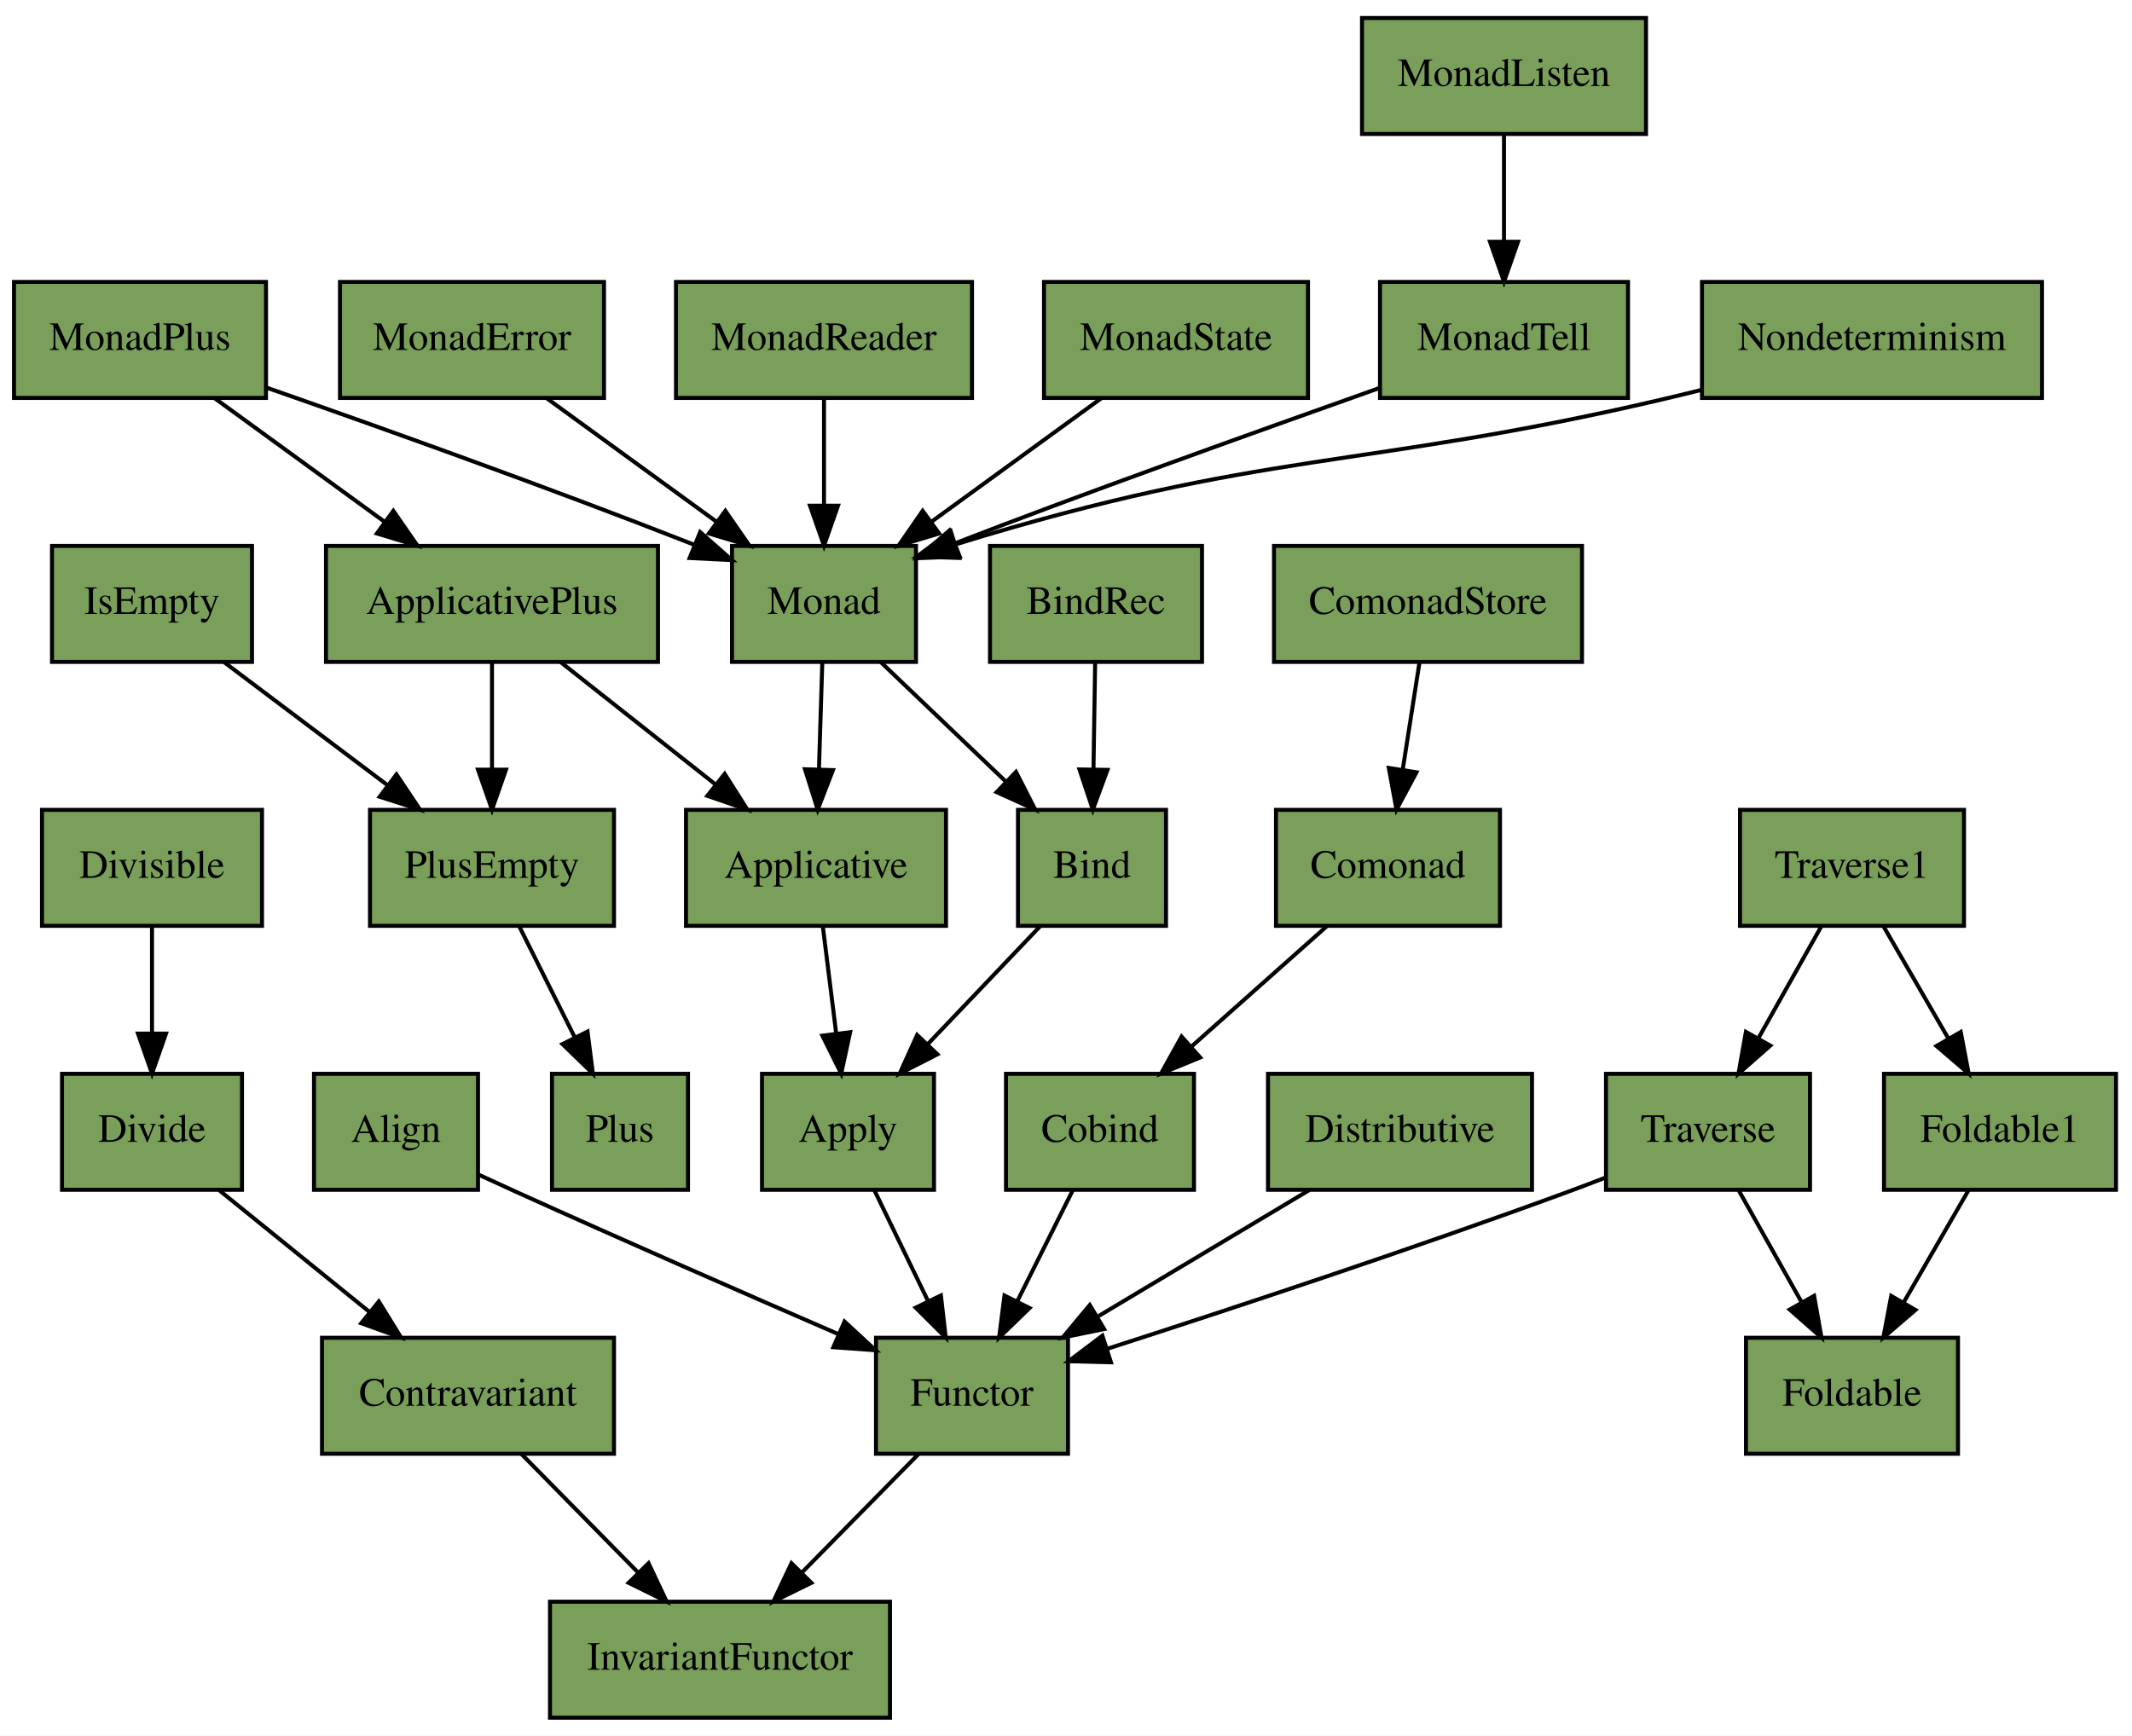
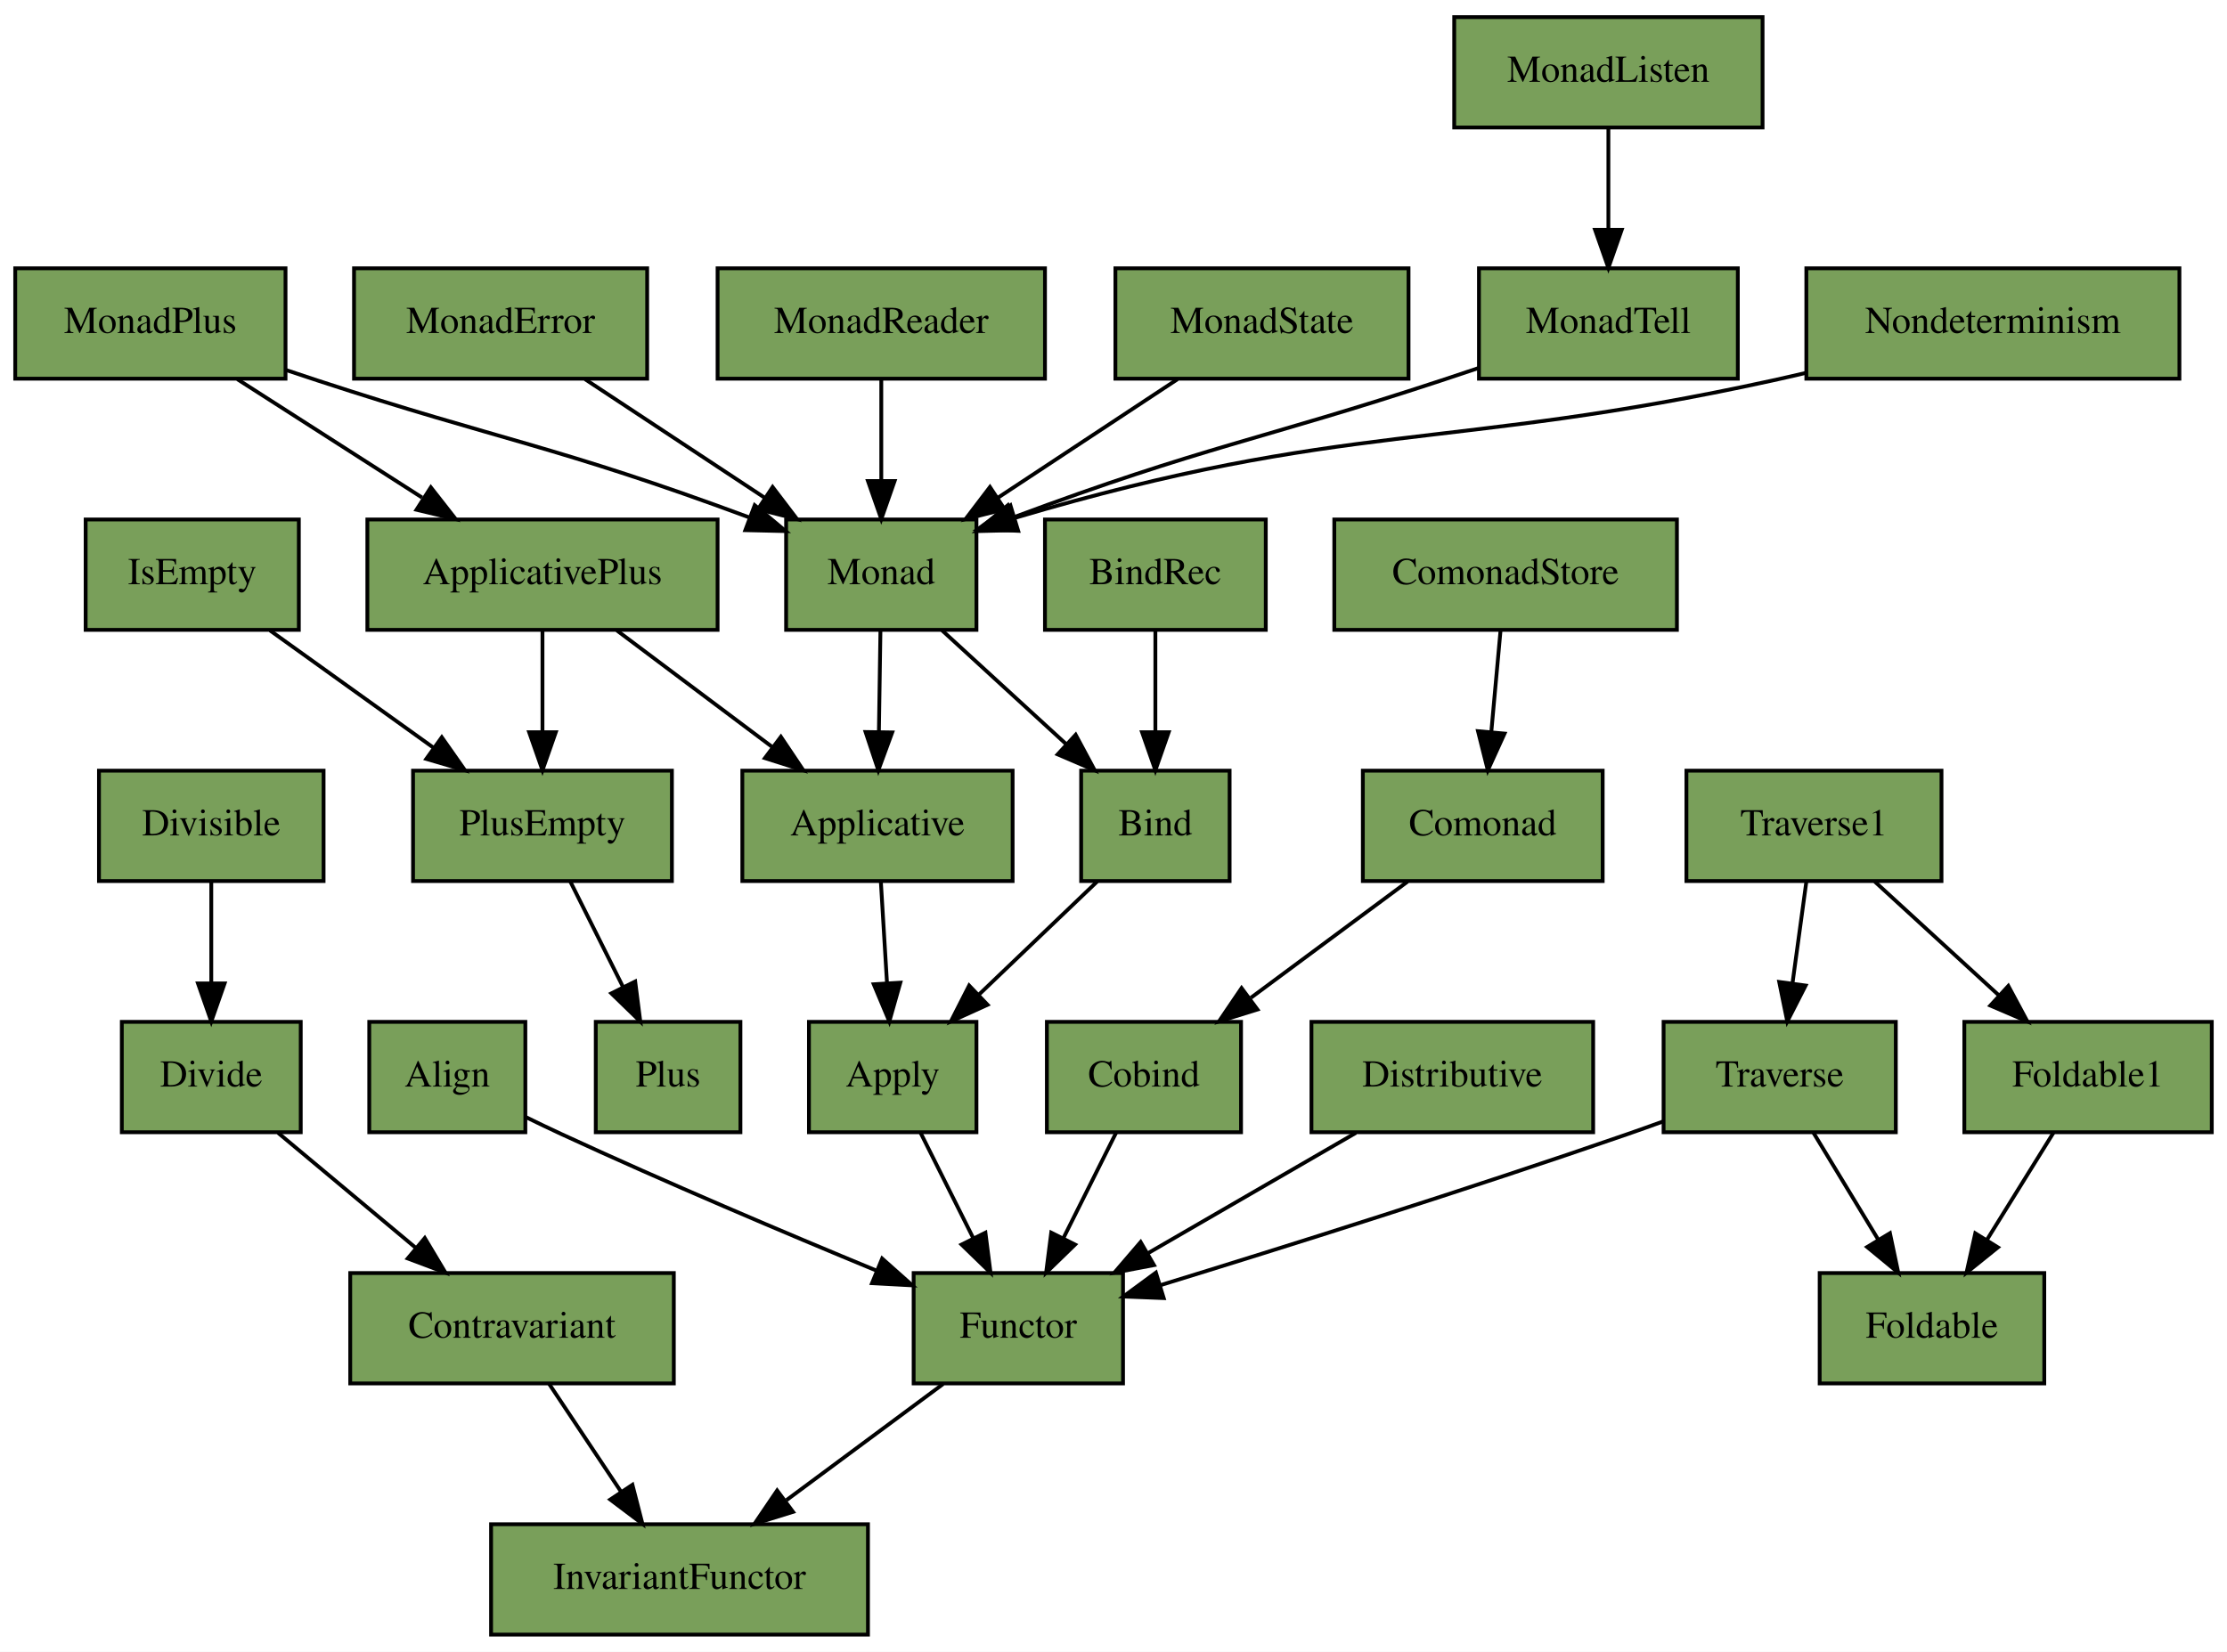
- <svg xmlns="http://www.w3.org/2000/svg" xmlns:xlink="http://www.w3.org/1999/xlink" width="533pt" height="434pt" viewBox="0.00 0.00 533.00 434.00">
+ <svg xmlns="http://www.w3.org/2000/svg" xmlns:xlink="http://www.w3.org/1999/xlink" width="585pt" height="434pt" viewBox="0.00 0.00 585.00 434.00">
  <g id="graph0" class="graph" transform="scale(1 1) rotate(0) translate(4 430)">
-     <polygon fill="white" stroke="none" points="-4,4 -4,-430 529,-430 529,4 -4,4" />
+     <polygon fill="#ffffff" stroke="transparent" points="-4,4 -4,-430 581,-430 581,4 -4,4" />
    <g id="node1" class="node">
      <g id="a_node1">
-         <a xlink:href="https://github.com/scalaz/scalaz/tree/v7.2.25/core/src/main/scala/scalaz/Align.scala" xlink:title="scalaz.Align" target="_blank">
-           <polygon fill="#799f5a" stroke="black" points="74.5,-132.5 74.5,-161.5 115.5,-161.5 115.5,-132.5 74.5,-132.5" />
-           <text text-anchor="middle" x="95" y="-144.5" font-family="Times,serif" font-size="10.00">Align</text>
+         <a xlink:href="https://github.com/scalaz/scalaz/tree/v7.2.28/core/src/main/scala/scalaz/Align.scala" xlink:title="scalaz.Align" target="_blank">
+           <polygon fill="#799f5a" stroke="#000000" points="93,-132.5 93,-161.5 134,-161.5 134,-132.5 93,-132.5" />
+           <text text-anchor="middle" x="113.5" y="-144.5" font-family="Times,serif" font-size="10.00" fill="#000000">Align</text>
        </a>
      </g>
    </g>
    <g id="node16" class="node">
      <g id="a_node16">
-         <a xlink:href="https://github.com/scalaz/scalaz/tree/v7.2.25/core/src/main/scala/scalaz/Functor.scala" xlink:title="scalaz.Functor" target="_blank">
-           <polygon fill="#799f5a" stroke="black" points="215,-66.5 215,-95.5 263,-95.5 263,-66.5 215,-66.5" />
-           <text text-anchor="middle" x="239" y="-78.5" font-family="Times,serif" font-size="10.00">Functor</text>
+         <a xlink:href="https://github.com/scalaz/scalaz/tree/v7.2.28/core/src/main/scala/scalaz/Functor.scala" xlink:title="scalaz.Functor" target="_blank">
+           <polygon fill="#799f5a" stroke="#000000" points="236,-66.5 236,-95.5 291,-95.5 291,-66.5 236,-66.5" />
+           <text text-anchor="middle" x="263.5" y="-78.5" font-family="Times,serif" font-size="10.00" fill="#000000">Functor</text>
        </a>
      </g>
    </g>
    <g id="edge31" class="edge">
-       <path fill="none" stroke="black" d="M115.628,-136.297C118.762,-134.845 121.963,-133.374 125,-132 152.048,-119.759 182.895,-106.258 205.674,-96.373" />
-       <polygon fill="black" stroke="black" points="207.124,-99.56 214.908,-92.373 204.341,-93.136 207.124,-99.56" />
+       <path fill="none" stroke="#000000" d="M134.076,-136.503C137.217,-134.961 140.434,-133.416 143.5,-132 170.953,-119.317 202.433,-105.983 226.26,-96.131" />
+       <polygon fill="#000000" stroke="#000000" points="227.728,-99.311 235.643,-92.268 225.063,-92.839 227.728,-99.311" />
    </g>
    <g id="node2" class="node">
      <g id="a_node2">
-         <a xlink:href="https://github.com/scalaz/scalaz/tree/v7.2.25/core/src/main/scala/scalaz/Applicative.scala" xlink:title="scalaz.Applicative" target="_blank">
-           <polygon fill="#799f5a" stroke="black" points="167.5,-198.5 167.5,-227.5 232.5,-227.5 232.5,-198.5 167.5,-198.5" />
-           <text text-anchor="middle" x="200" y="-210.5" font-family="Times,serif" font-size="10.00">Applicative</text>
+         <a xlink:href="https://github.com/scalaz/scalaz/tree/v7.2.28/core/src/main/scala/scalaz/Applicative.scala" xlink:title="scalaz.Applicative" target="_blank">
+           <polygon fill="#799f5a" stroke="#000000" points="191,-198.5 191,-227.5 262,-227.5 262,-198.5 191,-198.5" />
+           <text text-anchor="middle" x="226.5" y="-210.5" font-family="Times,serif" font-size="10.00" fill="#000000">Applicative</text>
        </a>
      </g>
    </g>
    <g id="node4" class="node">
      <g id="a_node4">
-         <a xlink:href="https://github.com/scalaz/scalaz/tree/v7.2.25/core/src/main/scala/scalaz/Apply.scala" xlink:title="scalaz.Apply" target="_blank">
-           <polygon fill="#799f5a" stroke="black" points="186.5,-132.5 186.5,-161.5 229.5,-161.5 229.5,-132.5 186.5,-132.5" />
-           <text text-anchor="middle" x="208" y="-144.5" font-family="Times,serif" font-size="10.00">Apply</text>
-         </a>
-       </g>
-     </g>
-     <g id="edge9" class="edge">
-       <path fill="none" stroke="black" d="M201.697,-198.427C202.672,-190.621 203.926,-180.595 205.057,-171.542" />
-       <polygon fill="black" stroke="black" points="208.538,-171.91 206.306,-161.553 201.592,-171.042 208.538,-171.91" />
+         <a xlink:href="https://github.com/scalaz/scalaz/tree/v7.2.28/core/src/main/scala/scalaz/Apply.scala" xlink:title="scalaz.Apply" target="_blank">
+           <polygon fill="#799f5a" stroke="#000000" points="208.5,-132.5 208.5,-161.5 252.5,-161.5 252.5,-132.5 208.5,-132.5" />
+           <text text-anchor="middle" x="230.5" y="-144.5" font-family="Times,serif" font-size="10.00" fill="#000000">Apply</text>
+         </a>
+       </g>
+     </g>
+     <g id="edge6" class="edge">
+       <path fill="none" stroke="#000000" d="M227.388,-198.352C227.864,-190.491 228.464,-180.593 229.01,-171.589" />
+       <polygon fill="#000000" stroke="#000000" points="232.503,-171.8 229.615,-161.607 225.516,-171.376 232.503,-171.8" />
    </g>
    <g id="node3" class="node">
      <g id="a_node3">
-         <a xlink:href="https://github.com/scalaz/scalaz/tree/v7.2.25/core/src/main/scala/scalaz/ApplicativePlus.scala" xlink:title="scalaz.ApplicativePlus" target="_blank">
-           <polygon fill="#799f5a" stroke="black" points="77.5,-264.5 77.5,-293.5 160.5,-293.5 160.5,-264.5 77.5,-264.5" />
-           <text text-anchor="middle" x="119" y="-276.5" font-family="Times,serif" font-size="10.00">ApplicativePlus</text>
+         <a xlink:href="https://github.com/scalaz/scalaz/tree/v7.2.28/core/src/main/scala/scalaz/ApplicativePlus.scala" xlink:title="scalaz.ApplicativePlus" target="_blank">
+           <polygon fill="#799f5a" stroke="#000000" points="92.5,-264.5 92.5,-293.5 184.5,-293.5 184.5,-264.5 92.5,-264.5" />
+           <text text-anchor="middle" x="138.5" y="-276.5" font-family="Times,serif" font-size="10.00" fill="#000000">ApplicativePlus</text>
        </a>
      </g>
    </g>
    <g id="edge1" class="edge">
-       <path fill="none" stroke="black" d="M136.178,-264.427C147.454,-255.518 162.389,-243.717 174.976,-233.772" />
-       <polygon fill="black" stroke="black" points="177.17,-236.499 182.847,-227.553 172.831,-231.007 177.17,-236.499" />
+       <path fill="none" stroke="#000000" d="M158.03,-264.353C169.993,-255.38 185.494,-243.755 198.721,-233.834" />
+       <polygon fill="#000000" stroke="#000000" points="201.125,-236.407 207.024,-227.607 196.924,-230.807 201.125,-236.407" />
    </g>
    <g id="node28" class="node">
      <g id="a_node28">
-         <a xlink:href="https://github.com/scalaz/scalaz/tree/v7.2.25/core/src/main/scala/scalaz/PlusEmpty.scala" xlink:title="scalaz.PlusEmpty" target="_blank">
-           <polygon fill="#799f5a" stroke="black" points="88.5,-198.5 88.5,-227.5 149.5,-227.5 149.5,-198.5 88.5,-198.5" />
-           <text text-anchor="middle" x="119" y="-210.5" font-family="Times,serif" font-size="10.00">PlusEmpty</text>
+         <a xlink:href="https://github.com/scalaz/scalaz/tree/v7.2.28/core/src/main/scala/scalaz/PlusEmpty.scala" xlink:title="scalaz.PlusEmpty" target="_blank">
+           <polygon fill="#799f5a" stroke="#000000" points="104.5,-198.5 104.5,-227.5 172.5,-227.5 172.5,-198.5 104.5,-198.5" />
+           <text text-anchor="middle" x="138.5" y="-210.5" font-family="Times,serif" font-size="10.00" fill="#000000">PlusEmpty</text>
        </a>
      </g>
    </g>
    <g id="edge2" class="edge">
-       <path fill="none" stroke="black" d="M119,-264.427C119,-256.706 119,-246.813 119,-237.838" />
-       <polygon fill="black" stroke="black" points="122.5,-237.553 119,-227.553 115.5,-237.553 122.5,-237.553" />
-     </g>
-     <g id="edge6" class="edge">
-       <path fill="none" stroke="black" d="M214.574,-132.427C218.479,-124.366 223.53,-113.939 228.024,-104.66" />
-       <polygon fill="black" stroke="black" points="231.226,-106.079 232.435,-95.553 224.926,-103.027 231.226,-106.079" />
+       <path fill="none" stroke="#000000" d="M138.5,-264.353C138.5,-256.577 138.5,-246.808 138.5,-237.883" />
+       <polygon fill="#000000" stroke="#000000" points="142,-237.607 138.5,-227.607 135,-237.607 142,-237.607" />
+     </g>
+     <g id="edge9" class="edge">
+       <path fill="none" stroke="#000000" d="M237.824,-132.352C241.882,-124.235 247.028,-113.945 251.644,-104.711" />
+       <polygon fill="#000000" stroke="#000000" points="254.855,-106.116 256.197,-95.607 248.594,-102.986 254.855,-106.116" />
    </g>
    <g id="node5" class="node">
      <g id="a_node5">
-         <a xlink:href="https://github.com/scalaz/scalaz/tree/v7.2.25/core/src/main/scala/scalaz/Bind.scala" xlink:title="scalaz.Bind" target="_blank">
-           <polygon fill="#799f5a" stroke="black" points="250.5,-198.5 250.5,-227.5 287.5,-227.5 287.5,-198.5 250.5,-198.5" />
-           <text text-anchor="middle" x="269" y="-210.5" font-family="Times,serif" font-size="10.00">Bind</text>
-         </a>
-       </g>
-     </g>
-     <g id="edge7" class="edge">
-       <path fill="none" stroke="black" d="M256.063,-198.427C247.895,-189.857 237.177,-178.612 227.936,-168.916" />
-       <polygon fill="black" stroke="black" points="230.351,-166.377 220.918,-161.553 225.284,-171.207 230.351,-166.377" />
+         <a xlink:href="https://github.com/scalaz/scalaz/tree/v7.2.28/core/src/main/scala/scalaz/Bind.scala" xlink:title="scalaz.Bind" target="_blank">
+           <polygon fill="#799f5a" stroke="#000000" points="280,-198.5 280,-227.5 319,-227.5 319,-198.5 280,-198.5" />
+           <text text-anchor="middle" x="299.5" y="-210.5" font-family="Times,serif" font-size="10.00" fill="#000000">Bind</text>
+         </a>
+       </g>
+     </g>
+     <g id="edge8" class="edge">
+       <path fill="none" stroke="#000000" d="M284.187,-198.352C275.075,-189.637 263.345,-178.417 253.175,-168.689" />
+       <polygon fill="#000000" stroke="#000000" points="255.416,-165.99 245.77,-161.607 250.578,-171.048 255.416,-165.99" />
    </g>
    <g id="node6" class="node">
      <g id="a_node6">
-         <a xlink:href="https://github.com/scalaz/scalaz/tree/v7.2.25/core/src/main/scala/scalaz/BindRec.scala" xlink:title="scalaz.BindRec" target="_blank">
-           <polygon fill="#799f5a" stroke="black" points="243.5,-264.5 243.5,-293.5 296.5,-293.5 296.5,-264.5 243.5,-264.5" />
-           <text text-anchor="middle" x="270" y="-276.5" font-family="Times,serif" font-size="10.00">BindRec</text>
+         <a xlink:href="https://github.com/scalaz/scalaz/tree/v7.2.28/core/src/main/scala/scalaz/BindRec.scala" xlink:title="scalaz.BindRec" target="_blank">
+           <polygon fill="#799f5a" stroke="#000000" points="270.5,-264.5 270.5,-293.5 328.5,-293.5 328.5,-264.5 270.5,-264.5" />
+           <text text-anchor="middle" x="299.5" y="-276.5" font-family="Times,serif" font-size="10.00" fill="#000000">BindRec</text>
        </a>
      </g>
    </g>
    <g id="edge30" class="edge">
-       <path fill="none" stroke="black" d="M269.788,-264.427C269.667,-256.706 269.513,-246.813 269.372,-237.838" />
-       <polygon fill="black" stroke="black" points="272.868,-237.497 269.212,-227.553 265.869,-237.607 272.868,-237.497" />
+       <path fill="none" stroke="#000000" d="M299.5,-264.353C299.5,-256.577 299.5,-246.808 299.5,-237.883" />
+       <polygon fill="#000000" stroke="#000000" points="303,-237.607 299.5,-227.607 296,-237.607 303,-237.607" />
    </g>
    <g id="node7" class="node">
      <g id="a_node7">
-         <a xlink:href="https://github.com/scalaz/scalaz/tree/v7.2.25/core/src/main/scala/scalaz/Cobind.scala" xlink:title="scalaz.Cobind" target="_blank">
-           <polygon fill="#799f5a" stroke="black" points="247.5,-132.5 247.5,-161.5 294.5,-161.5 294.5,-132.5 247.5,-132.5" />
-           <text text-anchor="middle" x="271" y="-144.5" font-family="Times,serif" font-size="10.00">Cobind</text>
+         <a xlink:href="https://github.com/scalaz/scalaz/tree/v7.2.28/core/src/main/scala/scalaz/Cobind.scala" xlink:title="scalaz.Cobind" target="_blank">
+           <polygon fill="#799f5a" stroke="#000000" points="271,-132.5 271,-161.5 322,-161.5 322,-132.5 271,-132.5" />
+           <text text-anchor="middle" x="296.5" y="-144.5" font-family="Times,serif" font-size="10.00" fill="#000000">Cobind</text>
        </a>
      </g>
    </g>
    <g id="edge10" class="edge">
-       <path fill="none" stroke="black" d="M264.214,-132.427C260.183,-124.366 254.969,-113.939 250.33,-104.66" />
-       <polygon fill="black" stroke="black" points="253.379,-102.932 245.777,-95.553 247.118,-106.063 253.379,-102.932" />
+       <path fill="none" stroke="#000000" d="M289.176,-132.352C285.118,-124.235 279.973,-113.945 275.356,-104.711" />
+       <polygon fill="#000000" stroke="#000000" points="278.406,-102.986 270.803,-95.607 272.145,-106.116 278.406,-102.986" />
    </g>
    <g id="node8" class="node">
      <g id="a_node8">
-         <a xlink:href="https://github.com/scalaz/scalaz/tree/v7.2.25/core/src/main/scala/scalaz/Comonad.scala" xlink:title="scalaz.Comonad" target="_blank">
-           <polygon fill="#799f5a" stroke="black" points="315,-198.5 315,-227.5 371,-227.5 371,-198.5 315,-198.5" />
-           <text text-anchor="middle" x="343" y="-210.5" font-family="Times,serif" font-size="10.00">Comonad</text>
+         <a xlink:href="https://github.com/scalaz/scalaz/tree/v7.2.28/core/src/main/scala/scalaz/Comonad.scala" xlink:title="scalaz.Comonad" target="_blank">
+           <polygon fill="#799f5a" stroke="#000000" points="354,-198.5 354,-227.5 417,-227.5 417,-198.5 354,-198.5" />
+           <text text-anchor="middle" x="385.5" y="-210.5" font-family="Times,serif" font-size="10.00" fill="#000000">Comonad</text>
        </a>
      </g>
    </g>
    <g id="edge11" class="edge">
-       <path fill="none" stroke="black" d="M327.731,-198.427C317.898,-189.688 304.937,-178.166 293.885,-168.342" />
-       <polygon fill="black" stroke="black" points="296.047,-165.581 286.247,-161.553 291.396,-170.813 296.047,-165.581" />
+       <path fill="none" stroke="#000000" d="M365.748,-198.352C353.649,-189.38 337.972,-177.755 324.595,-167.834" />
+       <polygon fill="#000000" stroke="#000000" points="326.314,-164.752 316.197,-161.607 322.144,-170.375 326.314,-164.752" />
    </g>
    <g id="node9" class="node">
      <g id="a_node9">
-         <a xlink:href="https://github.com/scalaz/scalaz/tree/v7.2.25/core/src/main/scala/scalaz/ComonadStore.scala" xlink:title="scalaz.ComonadStore" target="_blank">
-           <polygon fill="#799f5a" stroke="black" points="314.5,-264.5 314.5,-293.5 391.5,-293.5 391.5,-264.5 314.5,-264.5" />
-           <text text-anchor="middle" x="353" y="-276.5" font-family="Times,serif" font-size="10.00">ComonadStore</text>
+         <a xlink:href="https://github.com/scalaz/scalaz/tree/v7.2.28/core/src/main/scala/scalaz/ComonadStore.scala" xlink:title="scalaz.ComonadStore" target="_blank">
+           <polygon fill="#799f5a" stroke="#000000" points="346.5,-264.5 346.5,-293.5 436.5,-293.5 436.5,-264.5 346.5,-264.5" />
+           <text text-anchor="middle" x="391.5" y="-276.5" font-family="Times,serif" font-size="10.00" fill="#000000">ComonadStore</text>
        </a>
      </g>
    </g>
    <g id="edge20" class="edge">
-       <path fill="none" stroke="black" d="M350.879,-264.427C349.66,-256.621 348.093,-246.595 346.678,-237.542" />
-       <polygon fill="black" stroke="black" points="350.12,-236.893 345.118,-227.553 343.203,-237.974 350.12,-236.893" />
+       <path fill="none" stroke="#000000" d="M390.168,-264.353C389.454,-256.491 388.554,-246.593 387.735,-237.589" />
+       <polygon fill="#000000" stroke="#000000" points="391.219,-237.249 386.828,-227.607 384.248,-237.882 391.219,-237.249" />
    </g>
    <g id="node10" class="node">
      <g id="a_node10">
-         <a xlink:href="https://github.com/scalaz/scalaz/tree/v7.2.25/core/src/main/scala/scalaz/Contravariant.scala" xlink:title="scalaz.Contravariant" target="_blank">
-           <polygon fill="#799f5a" stroke="black" points="76.5,-66.5 76.5,-95.5 149.5,-95.5 149.5,-66.5 76.5,-66.5" />
-           <text text-anchor="middle" x="113" y="-78.5" font-family="Times,serif" font-size="10.00">Contravariant</text>
+         <a xlink:href="https://github.com/scalaz/scalaz/tree/v7.2.28/core/src/main/scala/scalaz/Contravariant.scala" xlink:title="scalaz.Contravariant" target="_blank">
+           <polygon fill="#799f5a" stroke="#000000" points="88,-66.5 88,-95.5 173,-95.5 173,-66.5 88,-66.5" />
+           <text text-anchor="middle" x="130.5" y="-78.5" font-family="Times,serif" font-size="10.00" fill="#000000">Contravariant</text>
        </a>
      </g>
    </g>
    <g id="node17" class="node">
      <g id="a_node17">
-         <a xlink:href="https://github.com/scalaz/scalaz/tree/v7.2.25/core/src/main/scala/scalaz/InvariantFunctor.scala" xlink:title="scalaz.InvariantFunctor" target="_blank">
-           <polygon fill="#799f5a" stroke="black" points="133.5,-0.5 133.5,-29.5 218.5,-29.5 218.5,-0.5 133.5,-0.5" />
-           <text text-anchor="middle" x="176" y="-12.5" font-family="Times,serif" font-size="10.00">InvariantFunctor</text>
+         <a xlink:href="https://github.com/scalaz/scalaz/tree/v7.2.28/core/src/main/scala/scalaz/InvariantFunctor.scala" xlink:title="scalaz.InvariantFunctor" target="_blank">
+           <polygon fill="#799f5a" stroke="#000000" points="125,-.5 125,-29.5 224,-29.5 224,-.5 125,-.5" />
+           <text text-anchor="middle" x="174.5" y="-12.5" font-family="Times,serif" font-size="10.00" fill="#000000">InvariantFunctor</text>
        </a>
      </g>
    </g>
    <g id="edge16" class="edge">
-       <path fill="none" stroke="black" d="M126.361,-66.427C134.797,-57.857 145.866,-46.612 155.41,-36.916" />
-       <polygon fill="black" stroke="black" points="158.138,-39.135 162.659,-29.553 153.149,-34.224 158.138,-39.135" />
+       <path fill="none" stroke="#000000" d="M140.265,-66.353C145.791,-58.064 152.826,-47.511 159.08,-38.13" />
+       <polygon fill="#000000" stroke="#000000" points="162.127,-39.869 164.762,-29.607 156.303,-35.986 162.127,-39.869" />
    </g>
    <g id="node11" class="node">
      <g id="a_node11">
-         <a xlink:href="https://github.com/scalaz/scalaz/tree/v7.2.25/core/src/main/scala/scalaz/Distributive.scala" xlink:title="scalaz.Distributive" target="_blank">
-           <polygon fill="#799f5a" stroke="black" points="313,-132.5 313,-161.5 379,-161.5 379,-132.5 313,-132.5" />
-           <text text-anchor="middle" x="346" y="-144.5" font-family="Times,serif" font-size="10.00">Distributive</text>
+         <a xlink:href="https://github.com/scalaz/scalaz/tree/v7.2.28/core/src/main/scala/scalaz/Distributive.scala" xlink:title="scalaz.Distributive" target="_blank">
+           <polygon fill="#799f5a" stroke="#000000" points="340.5,-132.5 340.5,-161.5 414.5,-161.5 414.5,-132.5 340.5,-132.5" />
+           <text text-anchor="middle" x="377.5" y="-144.5" font-family="Times,serif" font-size="10.00" fill="#000000">Distributive</text>
        </a>
      </g>
    </g>
    <g id="edge32" class="edge">
-       <path fill="none" stroke="black" d="M323.308,-132.427C307.987,-123.263 287.553,-111.041 270.639,-100.924" />
-       <polygon fill="black" stroke="black" points="272.038,-97.683 261.659,-95.553 268.445,-103.69 272.038,-97.683" />
+       <path fill="none" stroke="#000000" d="M352.2,-132.352C336.112,-123.039 315.085,-110.865 297.541,-100.708" />
+       <polygon fill="#000000" stroke="#000000" points="299.137,-97.588 288.73,-95.607 295.63,-103.646 299.137,-97.588" />
    </g>
    <g id="node12" class="node">
      <g id="a_node12">
-         <a xlink:href="https://github.com/scalaz/scalaz/tree/v7.2.25/core/src/main/scala/scalaz/Divide.scala" xlink:title="scalaz.Divide" target="_blank">
-           <polygon fill="#799f5a" stroke="black" points="11.5,-132.5 11.5,-161.5 56.5,-161.5 56.5,-132.5 11.5,-132.5" />
-           <text text-anchor="middle" x="34" y="-144.5" font-family="Times,serif" font-size="10.00">Divide</text>
+         <a xlink:href="https://github.com/scalaz/scalaz/tree/v7.2.28/core/src/main/scala/scalaz/Divide.scala" xlink:title="scalaz.Divide" target="_blank">
+           <polygon fill="#799f5a" stroke="#000000" points="28,-132.5 28,-161.5 75,-161.5 75,-132.5 28,-132.5" />
+           <text text-anchor="middle" x="51.5" y="-144.5" font-family="Times,serif" font-size="10.00" fill="#000000">Divide</text>
        </a>
      </g>
    </g>
    <g id="edge17" class="edge">
-       <path fill="none" stroke="black" d="M50.754,-132.427C61.647,-123.603 76.04,-111.942 88.243,-102.057" />
-       <polygon fill="black" stroke="black" points="90.703,-104.568 96.27,-95.553 86.297,-99.129 90.703,-104.568" />
+       <path fill="none" stroke="#000000" d="M69.033,-132.352C79.67,-123.466 93.423,-111.976 105.222,-102.118" />
+       <polygon fill="#000000" stroke="#000000" points="107.586,-104.704 113.016,-95.607 103.098,-99.332 107.586,-104.704" />
    </g>
    <g id="node13" class="node">
      <g id="a_node13">
-         <a xlink:href="https://github.com/scalaz/scalaz/tree/v7.2.25/core/src/main/scala/scalaz/Divisible.scala" xlink:title="scalaz.Divisible" target="_blank">
-           <polygon fill="#799f5a" stroke="black" points="6.5,-198.5 6.5,-227.5 61.5,-227.5 61.5,-198.5 6.5,-198.5" />
-           <text text-anchor="middle" x="34" y="-210.5" font-family="Times,serif" font-size="10.00">Divisible</text>
+         <a xlink:href="https://github.com/scalaz/scalaz/tree/v7.2.28/core/src/main/scala/scalaz/Divisible.scala" xlink:title="scalaz.Divisible" target="_blank">
+           <polygon fill="#799f5a" stroke="#000000" points="22,-198.5 22,-227.5 81,-227.5 81,-198.5 22,-198.5" />
+           <text text-anchor="middle" x="51.5" y="-210.5" font-family="Times,serif" font-size="10.00" fill="#000000">Divisible</text>
        </a>
      </g>
    </g>
    <g id="edge29" class="edge">
-       <path fill="none" stroke="black" d="M34,-198.427C34,-190.706 34,-180.813 34,-171.838" />
-       <polygon fill="black" stroke="black" points="37.5,-171.553 34,-161.553 30.5,-171.553 37.5,-171.553" />
+       <path fill="none" stroke="#000000" d="M51.5,-198.352C51.5,-190.577 51.5,-180.808 51.5,-171.883" />
+       <polygon fill="#000000" stroke="#000000" points="55,-171.607 51.5,-161.607 48,-171.607 55,-171.607" />
    </g>
    <g id="node14" class="node">
      <g id="a_node14">
-         <a xlink:href="https://github.com/scalaz/scalaz/tree/v7.2.25/core/src/main/scala/scalaz/Foldable.scala" xlink:title="scalaz.Foldable" target="_blank">
-           <polygon fill="#799f5a" stroke="black" points="432.5,-66.5 432.5,-95.5 485.5,-95.5 485.5,-66.5 432.5,-66.5" />
-           <text text-anchor="middle" x="459" y="-78.5" font-family="Times,serif" font-size="10.00">Foldable</text>
+         <a xlink:href="https://github.com/scalaz/scalaz/tree/v7.2.28/core/src/main/scala/scalaz/Foldable.scala" xlink:title="scalaz.Foldable" target="_blank">
+           <polygon fill="#799f5a" stroke="#000000" points="474,-66.5 474,-95.5 533,-95.5 533,-66.5 474,-66.5" />
+           <text text-anchor="middle" x="503.5" y="-78.5" font-family="Times,serif" font-size="10.00" fill="#000000">Foldable</text>
        </a>
      </g>
    </g>
    <g id="node15" class="node">
      <g id="a_node15">
-         <a xlink:href="https://github.com/scalaz/scalaz/tree/v7.2.25/core/src/main/scala/scalaz/Foldable1.scala" xlink:title="scalaz.Foldable1" target="_blank">
-           <polygon fill="#799f5a" stroke="black" points="467,-132.5 467,-161.5 525,-161.5 525,-132.5 467,-132.5" />
-           <text text-anchor="middle" x="496" y="-144.5" font-family="Times,serif" font-size="10.00">Foldable1</text>
-         </a>
-       </g>
-     </g>
-     <g id="edge14" class="edge">
-       <path fill="none" stroke="black" d="M488.153,-132.427C483.444,-124.281 477.338,-113.719 471.931,-104.367" />
-       <polygon fill="black" stroke="black" points="474.871,-102.459 466.835,-95.553 468.81,-105.962 474.871,-102.459" />
-     </g>
-     <g id="edge3" class="edge">
-       <path fill="none" stroke="black" d="M225.639,-66.427C217.203,-57.857 206.134,-46.612 196.59,-36.916" />
-       <polygon fill="black" stroke="black" points="198.851,-34.224 189.341,-29.553 193.862,-39.135 198.851,-34.224" />
+         <a xlink:href="https://github.com/scalaz/scalaz/tree/v7.2.28/core/src/main/scala/scalaz/Foldable1.scala" xlink:title="scalaz.Foldable1" target="_blank">
+           <polygon fill="#799f5a" stroke="#000000" points="512,-132.5 512,-161.5 577,-161.5 577,-132.5 512,-132.5" />
+           <text text-anchor="middle" x="544.5" y="-144.5" font-family="Times,serif" font-size="10.00" fill="#000000">Foldable1</text>
+         </a>
+       </g>
+     </g>
+     <g id="edge12" class="edge">
+       <path fill="none" stroke="#000000" d="M535.401,-132.352C530.252,-124.064 523.696,-113.511 517.868,-104.13" />
+       <polygon fill="#000000" stroke="#000000" points="520.824,-102.254 512.574,-95.607 514.878,-105.948 520.824,-102.254" />
+     </g>
+     <g id="edge7" class="edge">
+       <path fill="none" stroke="#000000" d="M243.748,-66.353C231.649,-57.38 215.972,-45.755 202.595,-35.834" />
+       <polygon fill="#000000" stroke="#000000" points="204.314,-32.752 194.197,-29.607 200.144,-38.375 204.314,-32.752" />
    </g>
    <g id="node18" class="node">
      <g id="a_node18">
-         <a xlink:href="https://github.com/scalaz/scalaz/tree/v7.2.25/core/src/main/scala/scalaz/IsEmpty.scala" xlink:title="scalaz.IsEmpty" target="_blank">
-           <polygon fill="#799f5a" stroke="black" points="9,-264.5 9,-293.5 59,-293.5 59,-264.5 9,-264.5" />
-           <text text-anchor="middle" x="34" y="-276.5" font-family="Times,serif" font-size="10.00">IsEmpty</text>
+         <a xlink:href="https://github.com/scalaz/scalaz/tree/v7.2.28/core/src/main/scala/scalaz/IsEmpty.scala" xlink:title="scalaz.IsEmpty" target="_blank">
+           <polygon fill="#799f5a" stroke="#000000" points="18.5,-264.5 18.5,-293.5 74.5,-293.5 74.5,-264.5 18.5,-264.5" />
+           <text text-anchor="middle" x="46.5" y="-276.5" font-family="Times,serif" font-size="10.00" fill="#000000">IsEmpty</text>
        </a>
      </g>
    </g>
    <g id="edge23" class="edge">
-       <path fill="none" stroke="black" d="M52.026,-264.427C63.859,-255.518 79.531,-243.717 92.74,-233.772" />
-       <polygon fill="black" stroke="black" points="95.116,-236.364 101,-227.553 90.906,-230.772 95.116,-236.364" />
+       <path fill="none" stroke="#000000" d="M66.918,-264.353C79.543,-255.295 95.939,-243.533 109.853,-233.551" />
+       <polygon fill="#000000" stroke="#000000" points="112.054,-236.28 118.139,-227.607 107.974,-230.592 112.054,-236.28" />
    </g>
    <g id="node19" class="node">
      <g id="a_node19">
-         <a xlink:href="https://github.com/scalaz/scalaz/tree/v7.2.25/core/src/main/scala/scalaz/Monad.scala" xlink:title="scalaz.Monad" target="_blank">
-           <polygon fill="#799f5a" stroke="black" points="179,-264.5 179,-293.5 225,-293.5 225,-264.5 179,-264.5" />
-           <text text-anchor="middle" x="202" y="-276.5" font-family="Times,serif" font-size="10.00">Monad</text>
+         <a xlink:href="https://github.com/scalaz/scalaz/tree/v7.2.28/core/src/main/scala/scalaz/Monad.scala" xlink:title="scalaz.Monad" target="_blank">
+           <polygon fill="#799f5a" stroke="#000000" points="202.5,-264.5 202.5,-293.5 252.5,-293.5 252.5,-264.5 202.5,-264.5" />
+           <text text-anchor="middle" x="227.5" y="-276.5" font-family="Times,serif" font-size="10.00" fill="#000000">Monad</text>
        </a>
      </g>
    </g>
    <g id="edge4" class="edge">
-       <path fill="none" stroke="black" d="M201.576,-264.427C201.335,-256.706 201.025,-246.813 200.745,-237.838" />
-       <polygon fill="black" stroke="black" points="204.234,-237.439 200.424,-227.553 197.238,-237.658 204.234,-237.439" />
+       <path fill="none" stroke="#000000" d="M227.278,-264.353C227.16,-256.577 227.012,-246.808 226.877,-237.883" />
+       <polygon fill="#000000" stroke="#000000" points="230.373,-237.552 226.721,-227.607 223.373,-237.659 230.373,-237.552" />
    </g>
    <g id="edge5" class="edge">
-       <path fill="none" stroke="black" d="M216.209,-264.427C225.27,-255.772 237.186,-244.389 247.404,-234.629" />
-       <polygon fill="black" stroke="black" points="249.998,-236.991 254.812,-227.553 245.163,-231.93 249.998,-236.991" />
+       <path fill="none" stroke="#000000" d="M243.479,-264.353C253.08,-255.551 265.467,-244.196 276.151,-234.403" />
+       <polygon fill="#000000" stroke="#000000" points="278.559,-236.944 283.565,-227.607 273.829,-231.784 278.559,-236.944" />
    </g>
    <g id="node20" class="node">
      <g id="a_node20">
-         <a xlink:href="https://github.com/scalaz/scalaz/tree/v7.2.25/core/src/main/scala/scalaz/MonadError.scala" xlink:title="scalaz.MonadError" target="_blank">
-           <polygon fill="#799f5a" stroke="black" points="81,-330.5 81,-359.5 147,-359.5 147,-330.5 81,-330.5" />
-           <text text-anchor="middle" x="114" y="-342.5" font-family="Times,serif" font-size="10.00">MonadError</text>
+         <a xlink:href="https://github.com/scalaz/scalaz/tree/v7.2.28/core/src/main/scala/scalaz/MonadError.scala" xlink:title="scalaz.MonadError" target="_blank">
+           <polygon fill="#799f5a" stroke="#000000" points="89,-330.5 89,-359.5 166,-359.5 166,-330.5 89,-330.5" />
+           <text text-anchor="middle" x="127.5" y="-342.5" font-family="Times,serif" font-size="10.00" fill="#000000">MonadError</text>
        </a>
      </g>
    </g>
    <g id="edge26" class="edge">
-       <path fill="none" stroke="black" d="M132.663,-330.427C145.03,-321.433 161.448,-309.492 175.204,-299.488" />
-       <polygon fill="black" stroke="black" points="177.336,-302.266 183.364,-293.553 173.218,-296.604 177.336,-302.266" />
+       <path fill="none" stroke="#000000" d="M149.693,-330.353C163.546,-321.209 181.575,-309.311 196.789,-299.269" />
+       <polygon fill="#000000" stroke="#000000" points="198.951,-302.036 205.369,-293.607 195.095,-296.194 198.951,-302.036" />
    </g>
    <g id="node21" class="node">
      <g id="a_node21">
-         <a xlink:href="https://github.com/scalaz/scalaz/tree/v7.2.25/core/src/main/scala/scalaz/MonadListen.scala" xlink:title="scalaz.MonadListen" target="_blank">
-           <polygon fill="#799f5a" stroke="black" points="336.5,-396.5 336.5,-425.5 407.5,-425.5 407.5,-396.5 336.5,-396.5" />
-           <text text-anchor="middle" x="372" y="-408.5" font-family="Times,serif" font-size="10.00">MonadListen</text>
+         <a xlink:href="https://github.com/scalaz/scalaz/tree/v7.2.28/core/src/main/scala/scalaz/MonadListen.scala" xlink:title="scalaz.MonadListen" target="_blank">
+           <polygon fill="#799f5a" stroke="#000000" points="378,-396.5 378,-425.5 459,-425.5 459,-396.5 378,-396.5" />
+           <text text-anchor="middle" x="418.5" y="-408.5" font-family="Times,serif" font-size="10.00" fill="#000000">MonadListen</text>
        </a>
      </g>
    </g>
    <g id="node25" class="node">
      <g id="a_node25">
-         <a xlink:href="https://github.com/scalaz/scalaz/tree/v7.2.25/core/src/main/scala/scalaz/MonadTell.scala" xlink:title="scalaz.MonadTell" target="_blank">
-           <polygon fill="#799f5a" stroke="black" points="341,-330.5 341,-359.5 403,-359.5 403,-330.5 341,-330.5" />
-           <text text-anchor="middle" x="372" y="-342.5" font-family="Times,serif" font-size="10.00">MonadTell</text>
+         <a xlink:href="https://github.com/scalaz/scalaz/tree/v7.2.28/core/src/main/scala/scalaz/MonadTell.scala" xlink:title="scalaz.MonadTell" target="_blank">
+           <polygon fill="#799f5a" stroke="#000000" points="384.5,-330.5 384.5,-359.5 452.5,-359.5 452.5,-330.5 384.5,-330.5" />
+           <text text-anchor="middle" x="418.5" y="-342.5" font-family="Times,serif" font-size="10.00" fill="#000000">MonadTell</text>
        </a>
      </g>
    </g>
    <g id="edge27" class="edge">
-       <path fill="none" stroke="black" d="M372,-396.427C372,-388.706 372,-378.813 372,-369.838" />
-       <polygon fill="black" stroke="black" points="375.5,-369.553 372,-359.553 368.5,-369.553 375.5,-369.553" />
+       <path fill="none" stroke="#000000" d="M418.5,-396.353C418.5,-388.577 418.5,-378.808 418.5,-369.883" />
+       <polygon fill="#000000" stroke="#000000" points="422,-369.607 418.5,-359.607 415,-369.607 422,-369.607" />
    </g>
    <g id="node22" class="node">
      <g id="a_node22">
-         <a xlink:href="https://github.com/scalaz/scalaz/tree/v7.2.25/core/src/main/scala/scalaz/MonadPlus.scala" xlink:title="scalaz.MonadPlus" target="_blank">
-           <polygon fill="#799f5a" stroke="black" points="-0.5,-330.5 -0.5,-359.5 62.5,-359.5 62.5,-330.5 -0.5,-330.5" />
-           <text text-anchor="middle" x="31" y="-342.5" font-family="Times,serif" font-size="10.00">MonadPlus</text>
+         <a xlink:href="https://github.com/scalaz/scalaz/tree/v7.2.28/core/src/main/scala/scalaz/MonadPlus.scala" xlink:title="scalaz.MonadPlus" target="_blank">
+           <polygon fill="#799f5a" stroke="#000000" points="0,-330.5 0,-359.5 71,-359.5 71,-330.5 0,-330.5" />
+           <text text-anchor="middle" x="35.5" y="-342.5" font-family="Times,serif" font-size="10.00" fill="#000000">MonadPlus</text>
        </a>
      </g>
    </g>
    <g id="edge19" class="edge">
-       <path fill="none" stroke="black" d="M49.663,-330.427C62.03,-321.433 78.448,-309.492 92.204,-299.488" />
-       <polygon fill="black" stroke="black" points="94.336,-302.266 100.364,-293.553 90.218,-296.604 94.336,-302.266" />
+       <path fill="none" stroke="#000000" d="M58.359,-330.353C72.627,-321.209 91.197,-309.311 106.868,-299.269" />
+       <polygon fill="#000000" stroke="#000000" points="109.173,-301.949 115.705,-293.607 105.397,-296.055 109.173,-301.949" />
    </g>
    <g id="edge18" class="edge">
-       <path fill="none" stroke="black" d="M62.696,-333.059C90.783,-323.235 132.832,-308.213 169,-294 169.203,-293.92 169.406,-293.84 169.61,-293.76" />
-       <polygon fill="black" stroke="black" points="171.039,-296.957 178.986,-289.949 168.404,-290.472 171.039,-296.957" />
+       <path fill="none" stroke="#000000" d="M71.018,-332.814C73.885,-331.854 76.74,-330.906 79.5,-330 127.123,-314.365 142.105,-312.879 192.837,-294.039" />
+       <polygon fill="#000000" stroke="#000000" points="194.249,-297.248 202.376,-290.451 191.784,-290.696 194.249,-297.248" />
    </g>
    <g id="node23" class="node">
      <g id="a_node23">
-         <a xlink:href="https://github.com/scalaz/scalaz/tree/v7.2.25/core/src/main/scala/scalaz/MonadReader.scala" xlink:title="scalaz.MonadReader" target="_blank">
-           <polygon fill="#799f5a" stroke="black" points="165,-330.5 165,-359.5 239,-359.5 239,-330.5 165,-330.5" />
-           <text text-anchor="middle" x="202" y="-342.5" font-family="Times,serif" font-size="10.00">MonadReader</text>
+         <a xlink:href="https://github.com/scalaz/scalaz/tree/v7.2.28/core/src/main/scala/scalaz/MonadReader.scala" xlink:title="scalaz.MonadReader" target="_blank">
+           <polygon fill="#799f5a" stroke="#000000" points="184.5,-330.5 184.5,-359.5 270.5,-359.5 270.5,-330.5 184.5,-330.5" />
+           <text text-anchor="middle" x="227.5" y="-342.5" font-family="Times,serif" font-size="10.00" fill="#000000">MonadReader</text>
        </a>
      </g>
    </g>
    <g id="edge24" class="edge">
-       <path fill="none" stroke="black" d="M202,-330.427C202,-322.706 202,-312.813 202,-303.838" />
-       <polygon fill="black" stroke="black" points="205.5,-303.553 202,-293.553 198.5,-303.553 205.5,-303.553" />
+       <path fill="none" stroke="#000000" d="M227.5,-330.353C227.5,-322.577 227.5,-312.808 227.5,-303.883" />
+       <polygon fill="#000000" stroke="#000000" points="231,-303.607 227.5,-293.607 224,-303.607 231,-303.607" />
    </g>
    <g id="node24" class="node">
      <g id="a_node24">
-         <a xlink:href="https://github.com/scalaz/scalaz/tree/v7.2.25/core/src/main/scala/scalaz/MonadState.scala" xlink:title="scalaz.MonadState" target="_blank">
-           <polygon fill="#799f5a" stroke="black" points="257,-330.5 257,-359.5 323,-359.5 323,-330.5 257,-330.5" />
-           <text text-anchor="middle" x="290" y="-342.5" font-family="Times,serif" font-size="10.00">MonadState</text>
+         <a xlink:href="https://github.com/scalaz/scalaz/tree/v7.2.28/core/src/main/scala/scalaz/MonadState.scala" xlink:title="scalaz.MonadState" target="_blank">
+           <polygon fill="#799f5a" stroke="#000000" points="289,-330.5 289,-359.5 366,-359.5 366,-330.5 289,-330.5" />
+           <text text-anchor="middle" x="327.5" y="-342.5" font-family="Times,serif" font-size="10.00" fill="#000000">MonadState</text>
        </a>
      </g>
    </g>
    <g id="edge25" class="edge">
-       <path fill="none" stroke="black" d="M271.337,-330.427C258.97,-321.433 242.552,-309.492 228.796,-299.488" />
-       <polygon fill="black" stroke="black" points="230.782,-296.604 220.636,-293.553 226.664,-302.266 230.782,-296.604" />
+       <path fill="none" stroke="#000000" d="M305.307,-330.353C291.454,-321.209 273.425,-309.311 258.211,-299.269" />
+       <polygon fill="#000000" stroke="#000000" points="259.905,-296.194 249.631,-293.607 256.049,-302.036 259.905,-296.194" />
    </g>
    <g id="edge15" class="edge">
-       <path fill="none" stroke="black" d="M340.724,-332.934C309.945,-322.001 264.275,-305.657 234.71,-294.131" />
-       <polygon fill="black" stroke="black" points="235.931,-290.85 225.345,-290.422 233.353,-297.358 235.931,-290.85" />
+       <path fill="none" stroke="#000000" d="M384.413,-333.304C381.066,-332.178 377.719,-331.061 374.5,-330 327.277,-314.43 312.457,-312.809 262.097,-294.021" />
+       <polygon fill="#000000" stroke="#000000" points="263.218,-290.703 252.626,-290.444 260.745,-297.251 263.218,-290.703" />
    </g>
    <g id="node26" class="node">
      <g id="a_node26">
-         <a xlink:href="https://github.com/scalaz/scalaz/tree/v7.2.25/core/src/main/scala/scalaz/Nondeterminism.scala" xlink:title="scalaz.Nondeterminism" target="_blank">
-           <polygon fill="#799f5a" stroke="black" points="421.5,-330.5 421.5,-359.5 506.5,-359.5 506.5,-330.5 421.5,-330.5" />
-           <text text-anchor="middle" x="464" y="-342.5" font-family="Times,serif" font-size="10.00">Nondeterminism</text>
+         <a xlink:href="https://github.com/scalaz/scalaz/tree/v7.2.28/core/src/main/scala/scalaz/Nondeterminism.scala" xlink:title="scalaz.Nondeterminism" target="_blank">
+           <polygon fill="#799f5a" stroke="#000000" points="470.5,-330.5 470.5,-359.5 568.5,-359.5 568.5,-330.5 470.5,-330.5" />
+           <text text-anchor="middle" x="519.5" y="-342.5" font-family="Times,serif" font-size="10.00" fill="#000000">Nondeterminism</text>
        </a>
      </g>
    </g>
    <g id="edge28" class="edge">
-       <path fill="none" stroke="black" d="M421.241,-332.479C417.782,-331.616 414.336,-330.779 411,-330 335.88,-312.455 312.362,-317.755 234.918,-293.888" />
-       <polygon fill="black" stroke="black" points="235.789,-290.493 225.199,-290.829 233.687,-297.17 235.789,-290.493" />
+       <path fill="none" stroke="#000000" d="M470.199,-331.981C467.261,-331.289 464.345,-330.623 461.5,-330 376.375,-311.359 349.733,-319.765 262.639,-293.932" />
+       <polygon fill="#000000" stroke="#000000" points="263.457,-290.523 252.872,-290.969 261.425,-297.221 263.457,-290.523" />
    </g>
    <g id="node27" class="node">
      <g id="a_node27">
-         <a xlink:href="https://github.com/scalaz/scalaz/tree/v7.2.25/core/src/main/scala/scalaz/Plus.scala" xlink:title="scalaz.Plus" target="_blank">
-           <polygon fill="#799f5a" stroke="black" points="134,-132.5 134,-161.5 168,-161.5 168,-132.5 134,-132.5" />
-           <text text-anchor="middle" x="151" y="-144.5" font-family="Times,serif" font-size="10.00">Plus</text>
-         </a>
-       </g>
-     </g>
-     <g id="edge8" class="edge">
-       <path fill="none" stroke="black" d="M125.786,-198.427C129.817,-190.366 135.031,-179.939 139.67,-170.66" />
-       <polygon fill="black" stroke="black" points="142.882,-172.063 144.223,-161.553 136.621,-168.932 142.882,-172.063" />
+         <a xlink:href="https://github.com/scalaz/scalaz/tree/v7.2.28/core/src/main/scala/scalaz/Plus.scala" xlink:title="scalaz.Plus" target="_blank">
+           <polygon fill="#799f5a" stroke="#000000" points="152.5,-132.5 152.5,-161.5 190.5,-161.5 190.5,-132.5 152.5,-132.5" />
+           <text text-anchor="middle" x="171.5" y="-144.5" font-family="Times,serif" font-size="10.00" fill="#000000">Plus</text>
+         </a>
+       </g>
+     </g>
+     <g id="edge3" class="edge">
+       <path fill="none" stroke="#000000" d="M145.824,-198.352C149.882,-190.235 155.028,-179.945 159.644,-170.711" />
+       <polygon fill="#000000" stroke="#000000" points="162.855,-172.116 164.197,-161.607 156.594,-168.986 162.855,-172.116" />
    </g>
    <g id="node29" class="node">
      <g id="a_node29">
-         <a xlink:href="https://github.com/scalaz/scalaz/tree/v7.2.25/core/src/main/scala/scalaz/Traverse.scala" xlink:title="scalaz.Traverse" target="_blank">
-           <polygon fill="#799f5a" stroke="black" points="397.5,-132.5 397.5,-161.5 448.5,-161.5 448.5,-132.5 397.5,-132.5" />
-           <text text-anchor="middle" x="423" y="-144.5" font-family="Times,serif" font-size="10.00">Traverse</text>
-         </a>
-       </g>
+         <a xlink:href="https://github.com/scalaz/scalaz/tree/v7.2.28/core/src/main/scala/scalaz/Traverse.scala" xlink:title="scalaz.Traverse" target="_blank">
+           <polygon fill="#799f5a" stroke="#000000" points="433,-132.5 433,-161.5 494,-161.5 494,-132.5 433,-132.5" />
+           <text text-anchor="middle" x="463.5" y="-144.5" font-family="Times,serif" font-size="10.00" fill="#000000">Traverse</text>
+         </a>
+       </g>
+     </g>
+     <g id="edge14" class="edge">
+       <path fill="none" stroke="#000000" d="M472.377,-132.352C477.349,-124.15 483.665,-113.728 489.306,-104.42" />
+       <polygon fill="#000000" stroke="#000000" points="492.458,-105.973 494.647,-95.607 486.471,-102.344 492.458,-105.973" />
    </g>
    <g id="edge13" class="edge">
-       <path fill="none" stroke="black" d="M430.635,-132.427C435.217,-124.281 441.158,-113.719 446.418,-104.367" />
-       <polygon fill="black" stroke="black" points="449.524,-105.985 451.376,-95.553 443.423,-102.553 449.524,-105.985" />
-     </g>
-     <g id="edge12" class="edge">
-       <path fill="none" stroke="black" d="M397.45,-135.586C394.278,-134.35 391.071,-133.129 388,-132 348.768,-117.584 303.137,-102.518 272.812,-92.741" />
-       <polygon fill="black" stroke="black" points="273.738,-89.362 263.146,-89.637 271.597,-96.027 273.738,-89.362" />
+       <path fill="none" stroke="#000000" d="M432.982,-135.376C429.788,-134.213 426.583,-133.069 423.5,-132 381.685,-117.506 333.203,-102.269 300.663,-92.266" />
+       <polygon fill="#000000" stroke="#000000" points="301.688,-88.92 291.101,-89.337 299.637,-95.613 301.688,-88.92" />
    </g>
    <g id="node30" class="node">
      <g id="a_node30">
-         <a xlink:href="https://github.com/scalaz/scalaz/tree/v7.2.25/core/src/main/scala/scalaz/Traverse1.scala" xlink:title="scalaz.Traverse1" target="_blank">
-           <polygon fill="#799f5a" stroke="black" points="431,-198.5 431,-227.5 487,-227.5 487,-198.5 431,-198.5" />
-           <text text-anchor="middle" x="459" y="-210.5" font-family="Times,serif" font-size="10.00">Traverse1</text>
+         <a xlink:href="https://github.com/scalaz/scalaz/tree/v7.2.28/core/src/main/scala/scalaz/Traverse1.scala" xlink:title="scalaz.Traverse1" target="_blank">
+           <polygon fill="#799f5a" stroke="#000000" points="439,-198.5 439,-227.5 506,-227.5 506,-198.5 439,-198.5" />
+           <text text-anchor="middle" x="472.5" y="-210.5" font-family="Times,serif" font-size="10.00" fill="#000000">Traverse1</text>
        </a>
      </g>
    </g>
    <g id="edge22" class="edge">
-       <path fill="none" stroke="black" d="M466.847,-198.427C471.556,-190.281 477.662,-179.719 483.069,-170.367" />
-       <polygon fill="black" stroke="black" points="486.19,-171.962 488.165,-161.553 480.129,-168.459 486.19,-171.962" />
+       <path fill="none" stroke="#000000" d="M488.479,-198.352C498.08,-189.551 510.467,-178.196 521.151,-168.403" />
+       <polygon fill="#000000" stroke="#000000" points="523.559,-170.944 528.566,-161.607 518.829,-165.784 523.559,-170.944" />
    </g>
    <g id="edge21" class="edge">
-       <path fill="none" stroke="black" d="M451.365,-198.427C446.783,-190.281 440.842,-179.719 435.582,-170.367" />
-       <polygon fill="black" stroke="black" points="438.577,-168.553 430.624,-161.553 432.476,-171.985 438.577,-168.553" />
+       <path fill="none" stroke="#000000" d="M470.503,-198.352C469.431,-190.491 468.081,-180.593 466.853,-171.589" />
+       <polygon fill="#000000" stroke="#000000" points="470.311,-171.042 465.492,-161.607 463.375,-171.988 470.311,-171.042" />
    </g>
  </g>
</svg>
